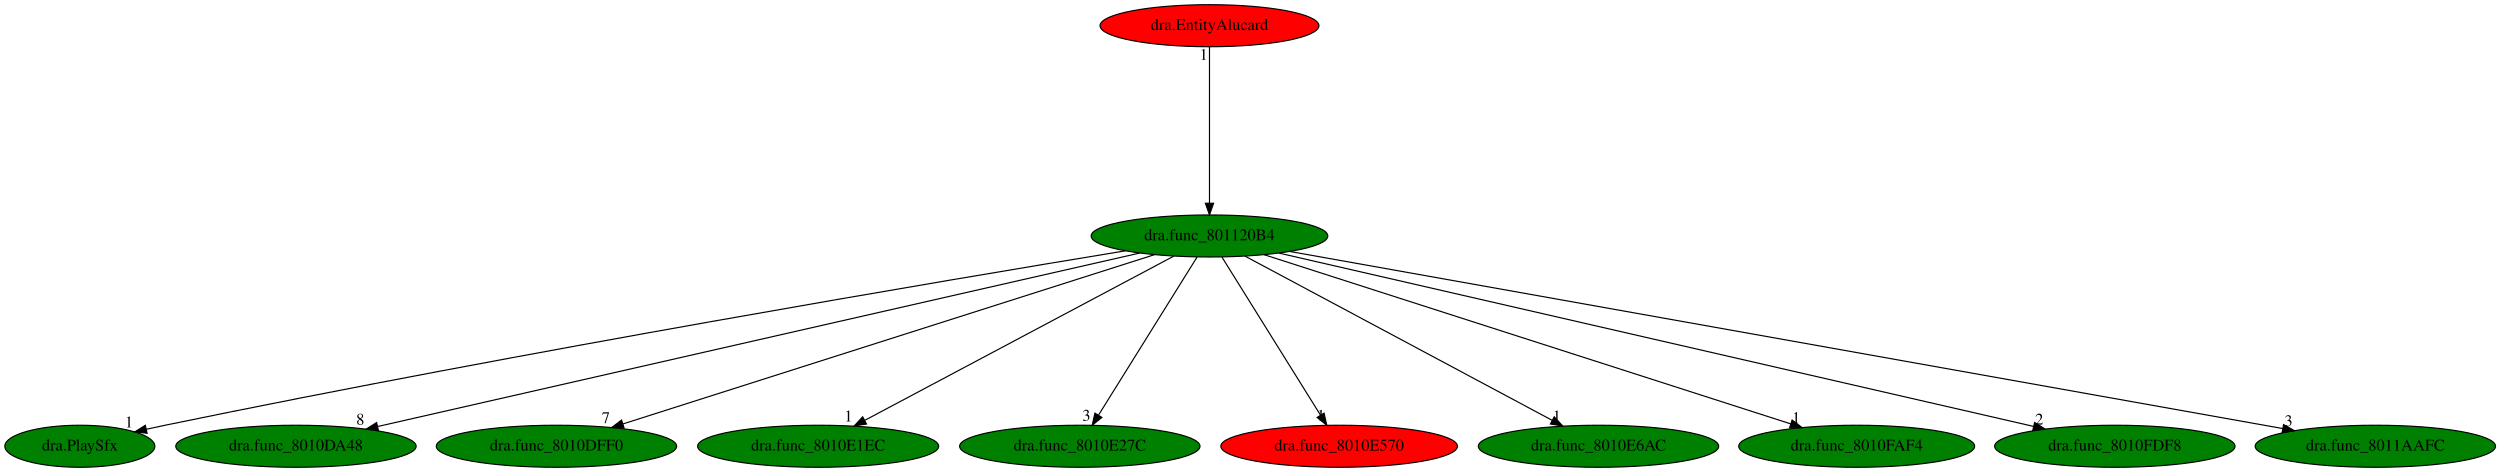
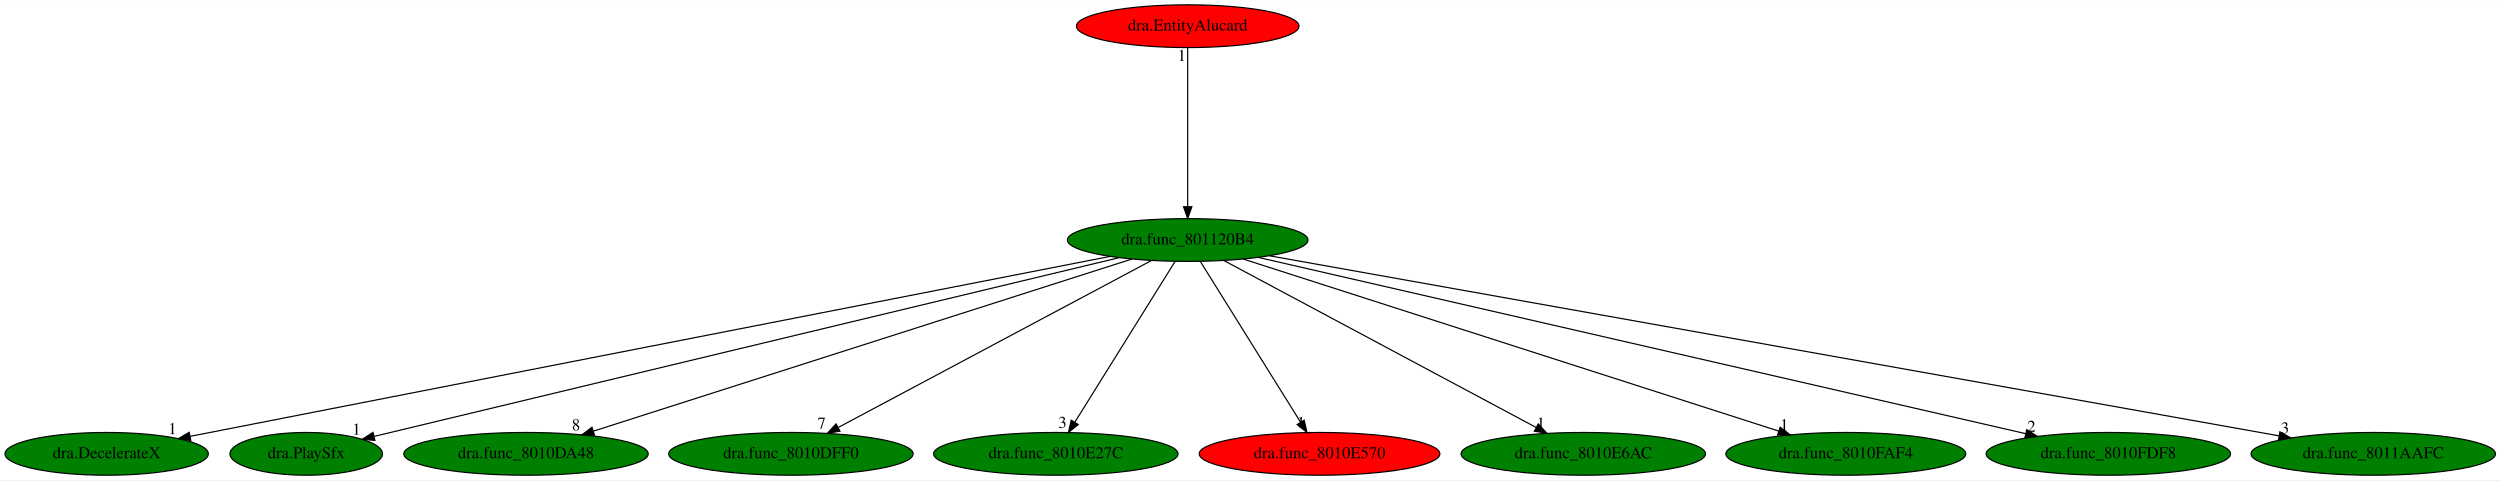
- <svg xmlns="http://www.w3.org/2000/svg" xmlns:xlink="http://www.w3.org/1999/xlink" width="2140pt" height="404pt" viewBox="0.00 0.00 2140.04 404.00">
+ <svg xmlns="http://www.w3.org/2000/svg" xmlns:xlink="http://www.w3.org/1999/xlink" width="2104pt" height="404pt" viewBox="0.00 0.00 2104.48 404.00">
  <g id="graph0" class="graph" transform="scale(1 1) rotate(0) translate(4 400)">
-     <polygon fill="white" stroke="transparent" points="-4,4 -4,-400 2136.04,-400 2136.04,4 -4,4" />
+     <polygon fill="white" stroke="transparent" points="-4,4 -4,-400 2100.48,-400 2100.48,4 -4,4" />
    <g id="node1" class="node">
-       <ellipse fill="green" stroke="black" cx="1031.34" cy="-198" rx="101.28" ry="18" />
-       <text text-anchor="middle" x="1031.34" y="-194.3" font-family="Times,serif" font-size="14.00">dra.func_801120B4</text>
+       <ellipse fill="green" stroke="black" cx="995.79" cy="-198" rx="101.28" ry="18" />
+       <text text-anchor="middle" x="995.79" y="-194.3" font-family="Times,serif" font-size="14.00">dra.func_801120B4</text>
    </g>
    <g id="node2" class="node">
      <g id="a_node2">
-         <a xlink:href="dra.PlaySfx.svg" xlink:title="dra.PlaySfx">
-           <ellipse fill="green" stroke="black" cx="64.34" cy="-18" rx="64.19" ry="18" />
-           <text text-anchor="middle" x="64.34" y="-14.3" font-family="Times,serif" font-size="14.00">dra.PlaySfx</text>
+         <a xlink:href="dra.DecelerateX.svg" xlink:title="dra.DecelerateX">
+           <ellipse fill="green" stroke="black" cx="85.79" cy="-18" rx="85.59" ry="18" />
+           <text text-anchor="middle" x="85.79" y="-14.3" font-family="Times,serif" font-size="14.00">dra.DecelerateX</text>
        </a>
      </g>
    </g>
    <g id="edge1" class="edge">
-       <path fill="none" stroke="black" d="M959.26,-185.29C807,-160.28 441.61,-98.78 137.34,-36 132.09,-34.92 126.63,-33.74 121.17,-32.53" />
-       <polygon fill="black" stroke="black" points="121.91,-29.11 111.39,-30.32 120.38,-35.94 121.91,-29.11" />
-       <text text-anchor="middle" x="106.39" y="-34.12" font-family="Times,serif" font-size="14.00">1</text>
+       <path fill="none" stroke="black" d="M930.35,-184.2C764.23,-151.7 327.29,-66.24 156.06,-32.74" />
+       <polygon fill="black" stroke="black" points="156.63,-29.29 146.15,-30.81 155.29,-36.16 156.63,-29.29" />
+       <text text-anchor="middle" x="141.15" y="-34.61" font-family="Times,serif" font-size="14.00">1</text>
    </g>
    <g id="node3" class="node">
      <g id="a_node3">
-         <a xlink:href="dra.func_8010DA48.svg" xlink:title="dra.func_8010DA48">
-           <ellipse fill="green" stroke="black" cx="249.34" cy="-18" rx="102.88" ry="18" />
-           <text text-anchor="middle" x="249.34" y="-14.3" font-family="Times,serif" font-size="14.00">dra.func_8010DA48</text>
+         <a xlink:href="dra.PlaySfx.svg" xlink:title="dra.PlaySfx">
+           <ellipse fill="green" stroke="black" cx="253.79" cy="-18" rx="64.19" ry="18" />
+           <text text-anchor="middle" x="253.79" y="-14.3" font-family="Times,serif" font-size="14.00">dra.PlaySfx</text>
        </a>
      </g>
    </g>
    <g id="edge2" class="edge">
-       <path fill="none" stroke="black" d="M971.6,-183.4C829.47,-151.05 471.7,-69.61 319.57,-34.98" />
-       <polygon fill="black" stroke="black" points="319.94,-31.48 309.41,-32.67 318.38,-38.3 319.94,-31.48" />
-       <text text-anchor="middle" x="304.41" y="-36.47" font-family="Times,serif" font-size="14.00">8</text>
+       <path fill="none" stroke="black" d="M938.19,-183.18C799.66,-149.95 449.19,-65.87 311.04,-32.73" />
+       <polygon fill="black" stroke="black" points="311.61,-29.27 301.07,-30.34 309.98,-36.08 311.61,-29.27" />
+       <text text-anchor="middle" x="296.07" y="-34.14" font-family="Times,serif" font-size="14.00">1</text>
    </g>
    <g id="node4" class="node">
      <g id="a_node4">
-         <a xlink:href="dra.func_8010DFF0.svg" xlink:title="dra.func_8010DFF0">
-           <ellipse fill="green" stroke="black" cx="472.34" cy="-18" rx="102.88" ry="18" />
-           <text text-anchor="middle" x="472.34" y="-14.3" font-family="Times,serif" font-size="14.00">dra.func_8010DFF0</text>
+         <a xlink:href="dra.func_8010DA48.svg" xlink:title="dra.func_8010DA48">
+           <ellipse fill="green" stroke="black" cx="438.79" cy="-18" rx="102.88" ry="18" />
+           <text text-anchor="middle" x="438.79" y="-14.3" font-family="Times,serif" font-size="14.00">dra.func_8010DA48</text>
        </a>
      </g>
    </g>
    <g id="edge3" class="edge">
-       <path fill="none" stroke="black" d="M984.17,-181.98C881.84,-149.39 639.81,-72.33 529.24,-37.12" />
-       <polygon fill="black" stroke="black" points="530.18,-33.74 519.59,-34.05 528.06,-40.41 530.18,-33.74" />
-       <text text-anchor="middle" x="514.59" y="-37.85" font-family="Times,serif" font-size="14.00">7</text>
+       <path fill="none" stroke="black" d="M948.78,-181.98C846.82,-149.39 605.66,-72.33 495.48,-37.12" />
+       <polygon fill="black" stroke="black" points="496.46,-33.76 485.87,-34.05 494.33,-40.42 496.46,-33.76" />
+       <text text-anchor="middle" x="480.87" y="-37.85" font-family="Times,serif" font-size="14.00">8</text>
    </g>
    <g id="node5" class="node">
      <g id="a_node5">
-         <a xlink:href="dra.func_8010E1EC.svg" xlink:title="dra.func_8010E1EC">
-           <ellipse fill="green" stroke="black" cx="696.34" cy="-18" rx="103.18" ry="18" />
-           <text text-anchor="middle" x="696.34" y="-14.3" font-family="Times,serif" font-size="14.00">dra.func_8010E1EC</text>
+         <a xlink:href="dra.func_8010DFF0.svg" xlink:title="dra.func_8010DFF0">
+           <ellipse fill="green" stroke="black" cx="661.79" cy="-18" rx="102.88" ry="18" />
+           <text text-anchor="middle" x="661.79" y="-14.3" font-family="Times,serif" font-size="14.00">dra.func_8010DFF0</text>
        </a>
      </g>
    </g>
    <g id="edge4" class="edge">
-       <path fill="none" stroke="black" d="M1000.73,-180.73C939.95,-148.44 804.09,-76.25 736.35,-40.25" />
-       <polygon fill="black" stroke="black" points="737.73,-37.03 727.25,-35.42 734.44,-43.21 737.73,-37.03" />
-       <text text-anchor="middle" x="722.25" y="-39.22" font-family="Times,serif" font-size="14.00">1</text>
+       <path fill="none" stroke="black" d="M965.27,-180.73C904.67,-148.44 769.22,-76.25 701.67,-40.25" />
+       <polygon fill="black" stroke="black" points="703.08,-37.04 692.61,-35.42 699.79,-43.22 703.08,-37.04" />
+       <text text-anchor="middle" x="687.61" y="-39.22" font-family="Times,serif" font-size="14.00">7</text>
    </g>
    <g id="node6" class="node">
      <g id="a_node6">
        <a xlink:href="dra.func_8010E27C.svg" xlink:title="dra.func_8010E27C">
-           <ellipse fill="green" stroke="black" cx="920.34" cy="-18" rx="102.88" ry="18" />
-           <text text-anchor="middle" x="920.34" y="-14.3" font-family="Times,serif" font-size="14.00">dra.func_8010E27C</text>
+           <ellipse fill="green" stroke="black" cx="884.79" cy="-18" rx="102.88" ry="18" />
+           <text text-anchor="middle" x="884.79" y="-14.3" font-family="Times,serif" font-size="14.00">dra.func_8010E27C</text>
        </a>
      </g>
    </g>
    <g id="edge5" class="edge">
-       <path fill="none" stroke="black" d="M1020.7,-179.93C1001.14,-148.57 959.38,-81.6 936.38,-44.71" />
-       <polygon fill="black" stroke="black" points="939.22,-42.65 930.96,-36.02 933.28,-46.35 939.22,-42.65" />
-       <text text-anchor="middle" x="925.96" y="-39.82" font-family="Times,serif" font-size="14.00">3</text>
+       <path fill="none" stroke="black" d="M985.15,-179.93C965.59,-148.57 923.83,-81.6 900.82,-44.71" />
+       <polygon fill="black" stroke="black" points="903.66,-42.65 895.4,-36.02 897.72,-46.35 903.66,-42.65" />
+       <text text-anchor="middle" x="890.4" y="-39.82" font-family="Times,serif" font-size="14.00">3</text>
    </g>
    <g id="node7" class="node">
      <g id="a_node7">
        <a xlink:href="dra.func_8010E570.svg" xlink:title="dra.func_8010E570">
-           <ellipse fill="red" stroke="black" cx="1142.34" cy="-18" rx="101.28" ry="18" />
-           <text text-anchor="middle" x="1142.34" y="-14.3" font-family="Times,serif" font-size="14.00">dra.func_8010E570</text>
+           <ellipse fill="red" stroke="black" cx="1106.79" cy="-18" rx="101.28" ry="18" />
+           <text text-anchor="middle" x="1106.79" y="-14.3" font-family="Times,serif" font-size="14.00">dra.func_8010E570</text>
        </a>
      </g>
    </g>
    <g id="edge6" class="edge">
-       <path fill="none" stroke="black" d="M1041.99,-179.93C1061.55,-148.57 1103.31,-81.6 1126.31,-44.71" />
-       <polygon fill="black" stroke="black" points="1129.41,-46.35 1131.73,-36.02 1123.47,-42.65 1129.41,-46.35" />
-       <text text-anchor="middle" x="1126.73" y="-39.82" font-family="Times,serif" font-size="14.00">1</text>
+       <path fill="none" stroke="black" d="M1006.44,-179.93C1025.99,-148.57 1067.75,-81.6 1090.76,-44.71" />
+       <polygon fill="black" stroke="black" points="1093.86,-46.35 1096.18,-36.02 1087.92,-42.65 1093.86,-46.35" />
+       <text text-anchor="middle" x="1091.18" y="-39.82" font-family="Times,serif" font-size="14.00">1</text>
    </g>
    <g id="node8" class="node">
      <g id="a_node8">
        <a xlink:href="dra.func_8010E6AC.svg" xlink:title="dra.func_8010E6AC">
-           <ellipse fill="green" stroke="black" cx="1364.34" cy="-18" rx="102.88" ry="18" />
-           <text text-anchor="middle" x="1364.34" y="-14.3" font-family="Times,serif" font-size="14.00">dra.func_8010E6AC</text>
+           <ellipse fill="green" stroke="black" cx="1328.79" cy="-18" rx="102.88" ry="18" />
+           <text text-anchor="middle" x="1328.79" y="-14.3" font-family="Times,serif" font-size="14.00">dra.func_8010E6AC</text>
        </a>
      </g>
    </g>
    <g id="edge7" class="edge">
-       <path fill="none" stroke="black" d="M1061.78,-180.73C1122.2,-148.44 1257.24,-76.25 1324.58,-40.25" />
-       <polygon fill="black" stroke="black" points="1326.45,-43.22 1333.62,-35.42 1323.15,-37.05 1326.45,-43.22" />
-       <text text-anchor="middle" x="1328.62" y="-39.22" font-family="Times,serif" font-size="14.00">1</text>
+       <path fill="none" stroke="black" d="M1026.23,-180.73C1086.64,-148.44 1221.69,-76.25 1289.03,-40.25" />
+       <polygon fill="black" stroke="black" points="1290.9,-43.22 1298.07,-35.42 1287.6,-37.05 1290.9,-43.22" />
+       <text text-anchor="middle" x="1293.07" y="-39.22" font-family="Times,serif" font-size="14.00">1</text>
    </g>
    <g id="node9" class="node">
      <g id="a_node9">
        <a xlink:href="dra.func_8010FAF4.svg" xlink:title="dra.func_8010FAF4">
-           <ellipse fill="green" stroke="black" cx="1585.34" cy="-18" rx="100.98" ry="18" />
-           <text text-anchor="middle" x="1585.34" y="-14.3" font-family="Times,serif" font-size="14.00">dra.func_8010FAF4</text>
+           <ellipse fill="green" stroke="black" cx="1549.79" cy="-18" rx="100.98" ry="18" />
+           <text text-anchor="middle" x="1549.79" y="-14.3" font-family="Times,serif" font-size="14.00">dra.func_8010FAF4</text>
        </a>
      </g>
    </g>
    <g id="edge8" class="edge">
-       <path fill="none" stroke="black" d="M1078.1,-181.98C1179.52,-149.39 1419.37,-72.33 1528.96,-37.12" />
-       <polygon fill="black" stroke="black" points="1530.07,-40.44 1538.52,-34.05 1527.93,-33.77 1530.07,-40.44" />
-       <text text-anchor="middle" x="1533.52" y="-37.85" font-family="Times,serif" font-size="14.00">1</text>
+       <path fill="none" stroke="black" d="M1042.55,-181.98C1143.96,-149.39 1383.82,-72.33 1493.41,-37.12" />
+       <polygon fill="black" stroke="black" points="1494.52,-40.44 1502.97,-34.05 1492.37,-33.77 1494.52,-40.44" />
+       <text text-anchor="middle" x="1497.97" y="-37.85" font-family="Times,serif" font-size="14.00">1</text>
    </g>
    <g id="node10" class="node">
      <g id="a_node10">
        <a xlink:href="dra.func_8010FDF8.svg" xlink:title="dra.func_8010FDF8">
-           <ellipse fill="green" stroke="black" cx="1806.34" cy="-18" rx="102.88" ry="18" />
-           <text text-anchor="middle" x="1806.34" y="-14.3" font-family="Times,serif" font-size="14.00">dra.func_8010FDF8</text>
+           <ellipse fill="green" stroke="black" cx="1770.79" cy="-18" rx="102.88" ry="18" />
+           <text text-anchor="middle" x="1770.79" y="-14.3" font-family="Times,serif" font-size="14.00">dra.func_8010FDF8</text>
        </a>
      </g>
    </g>
    <g id="edge9" class="edge">
-       <path fill="none" stroke="black" d="M1090.87,-183.33C1231.89,-150.94 1585.77,-69.66 1736.55,-35.03" />
-       <polygon fill="black" stroke="black" points="1737.65,-38.37 1746.62,-32.72 1736.09,-31.55 1737.65,-38.37" />
-       <text text-anchor="middle" x="1741.62" y="-36.52" font-family="Times,serif" font-size="14.00">2</text>
+       <path fill="none" stroke="black" d="M1055.32,-183.33C1196.34,-150.94 1550.22,-69.66 1701,-35.03" />
+       <polygon fill="black" stroke="black" points="1702.1,-38.37 1711.06,-32.72 1700.53,-31.55 1702.1,-38.37" />
+       <text text-anchor="middle" x="1706.06" y="-36.52" font-family="Times,serif" font-size="14.00">2</text>
    </g>
    <g id="node11" class="node">
      <g id="a_node11">
        <a xlink:href="dra.func_8011AAFC.svg" xlink:title="dra.func_8011AAFC">
-           <ellipse fill="green" stroke="black" cx="2029.34" cy="-18" rx="102.88" ry="18" />
-           <text text-anchor="middle" x="2029.34" y="-14.3" font-family="Times,serif" font-size="14.00">dra.func_8011AAFC</text>
+           <ellipse fill="green" stroke="black" cx="1993.79" cy="-18" rx="102.88" ry="18" />
+           <text text-anchor="middle" x="1993.79" y="-14.3" font-family="Times,serif" font-size="14.00">dra.func_8011AAFC</text>
        </a>
      </g>
    </g>
    <g id="edge10" class="edge">
-       <path fill="none" stroke="black" d="M1100.33,-184.7C1279.68,-152.71 1759.79,-67.08 1950.08,-33.14" />
-       <polygon fill="black" stroke="black" points="1950.78,-36.57 1960.01,-31.37 1949.55,-29.68 1950.78,-36.57" />
-       <text text-anchor="middle" x="1955.01" y="-35.17" font-family="Times,serif" font-size="14.00">3</text>
+       <path fill="none" stroke="black" d="M1064.78,-184.7C1244.13,-152.71 1724.24,-67.08 1914.53,-33.14" />
+       <polygon fill="black" stroke="black" points="1915.23,-36.57 1924.46,-31.37 1914,-29.68 1915.23,-36.57" />
+       <text text-anchor="middle" x="1919.46" y="-35.17" font-family="Times,serif" font-size="14.00">3</text>
    </g>
    <g id="node12" class="node">
      <g id="a_node12">
        <a xlink:href="dra.EntityAlucard.svg" xlink:title="dra.EntityAlucard">
-           <ellipse fill="red" stroke="black" cx="1031.34" cy="-378" rx="93.68" ry="18" />
-           <text text-anchor="middle" x="1031.34" y="-374.3" font-family="Times,serif" font-size="14.00">dra.EntityAlucard</text>
+           <ellipse fill="red" stroke="black" cx="995.79" cy="-378" rx="93.68" ry="18" />
+           <text text-anchor="middle" x="995.79" y="-374.3" font-family="Times,serif" font-size="14.00">dra.EntityAlucard</text>
        </a>
      </g>
    </g>
    <g id="edge11" class="edge">
-       <path fill="none" stroke="black" d="M1031.34,-359.93C1031.34,-328.97 1031.34,-263.3 1031.34,-226.13" />
-       <polygon fill="black" stroke="black" points="1034.84,-226.02 1031.34,-216.02 1027.84,-226.02 1034.84,-226.02" />
-       <text text-anchor="middle" x="1026.34" y="-348.73" font-family="Times,serif" font-size="14.00">1</text>
+       <path fill="none" stroke="black" d="M995.79,-359.93C995.79,-328.97 995.79,-263.3 995.79,-226.13" />
+       <polygon fill="black" stroke="black" points="999.29,-226.02 995.79,-216.02 992.29,-226.02 999.29,-226.02" />
+       <text text-anchor="middle" x="990.79" y="-348.73" font-family="Times,serif" font-size="14.00">1</text>
    </g>
  </g>
</svg>
